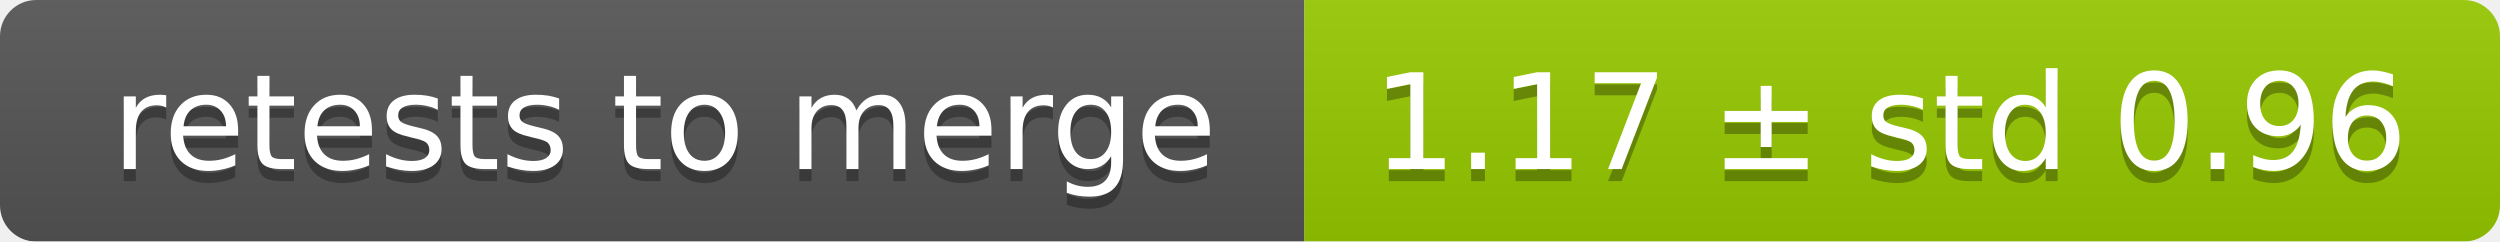
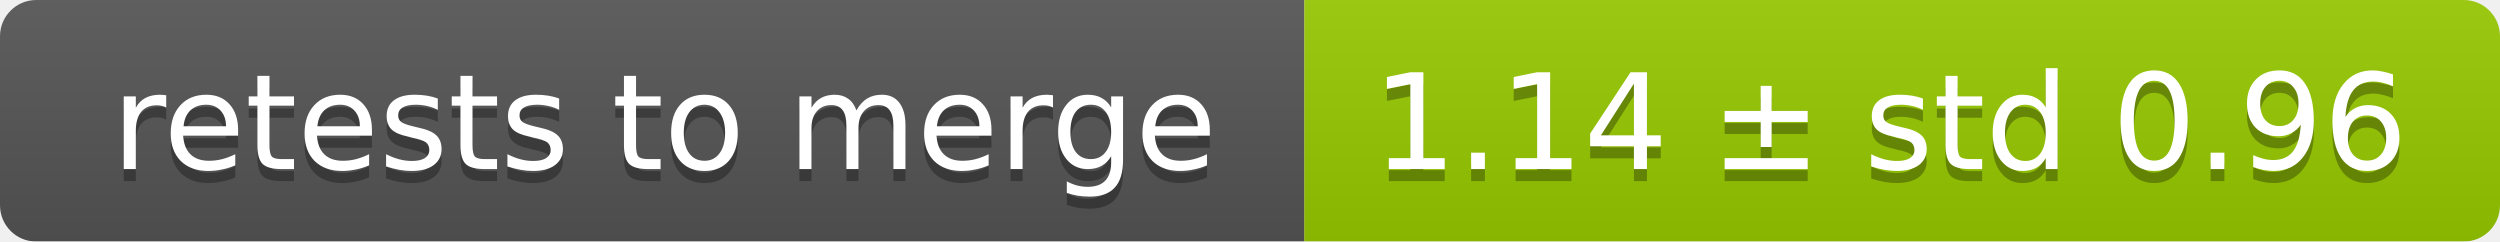
<svg xmlns="http://www.w3.org/2000/svg" width="207" height="20">
  <linearGradient id="smooth" x2="0" y2="100%">
    <stop offset="0" stop-color="#bbb" stop-opacity=".1" />
    <stop offset="1" stop-opacity=".1" />
  </linearGradient>
  <mask id="round">
    <rect width="207" height="20" rx="3" fill="#fff" />
  </mask>
  <g mask="url(#round)">
    <rect width="108" height="20" fill="#555" />
    <rect x="108" width="99" height="20" fill="#97ca00" />
    <rect width="207" height="20" fill="url(#smooth)" />
  </g>
  <g fill="#fff" text-anchor="middle" font-family="DejaVu Sans,Verdana,Geneva,sans-serif" font-size="11">
    <text x="55" y="15" fill="#010101" fill-opacity=".3">retests to merge</text>
    <text x="55" y="14">retests to merge</text>
-     <text x="156.5" y="15" fill="#010101" fill-opacity=".3">1.17 ± std 0.96</text>
-     <text x="156.5" y="14">1.17 ± std 0.96</text>
+     <text x="156.5" y="15" fill="#010101" fill-opacity=".3">1.14 ± std 0.96</text>
+     <text x="156.5" y="14">1.14 ± std 0.96</text>
  </g>
</svg>
